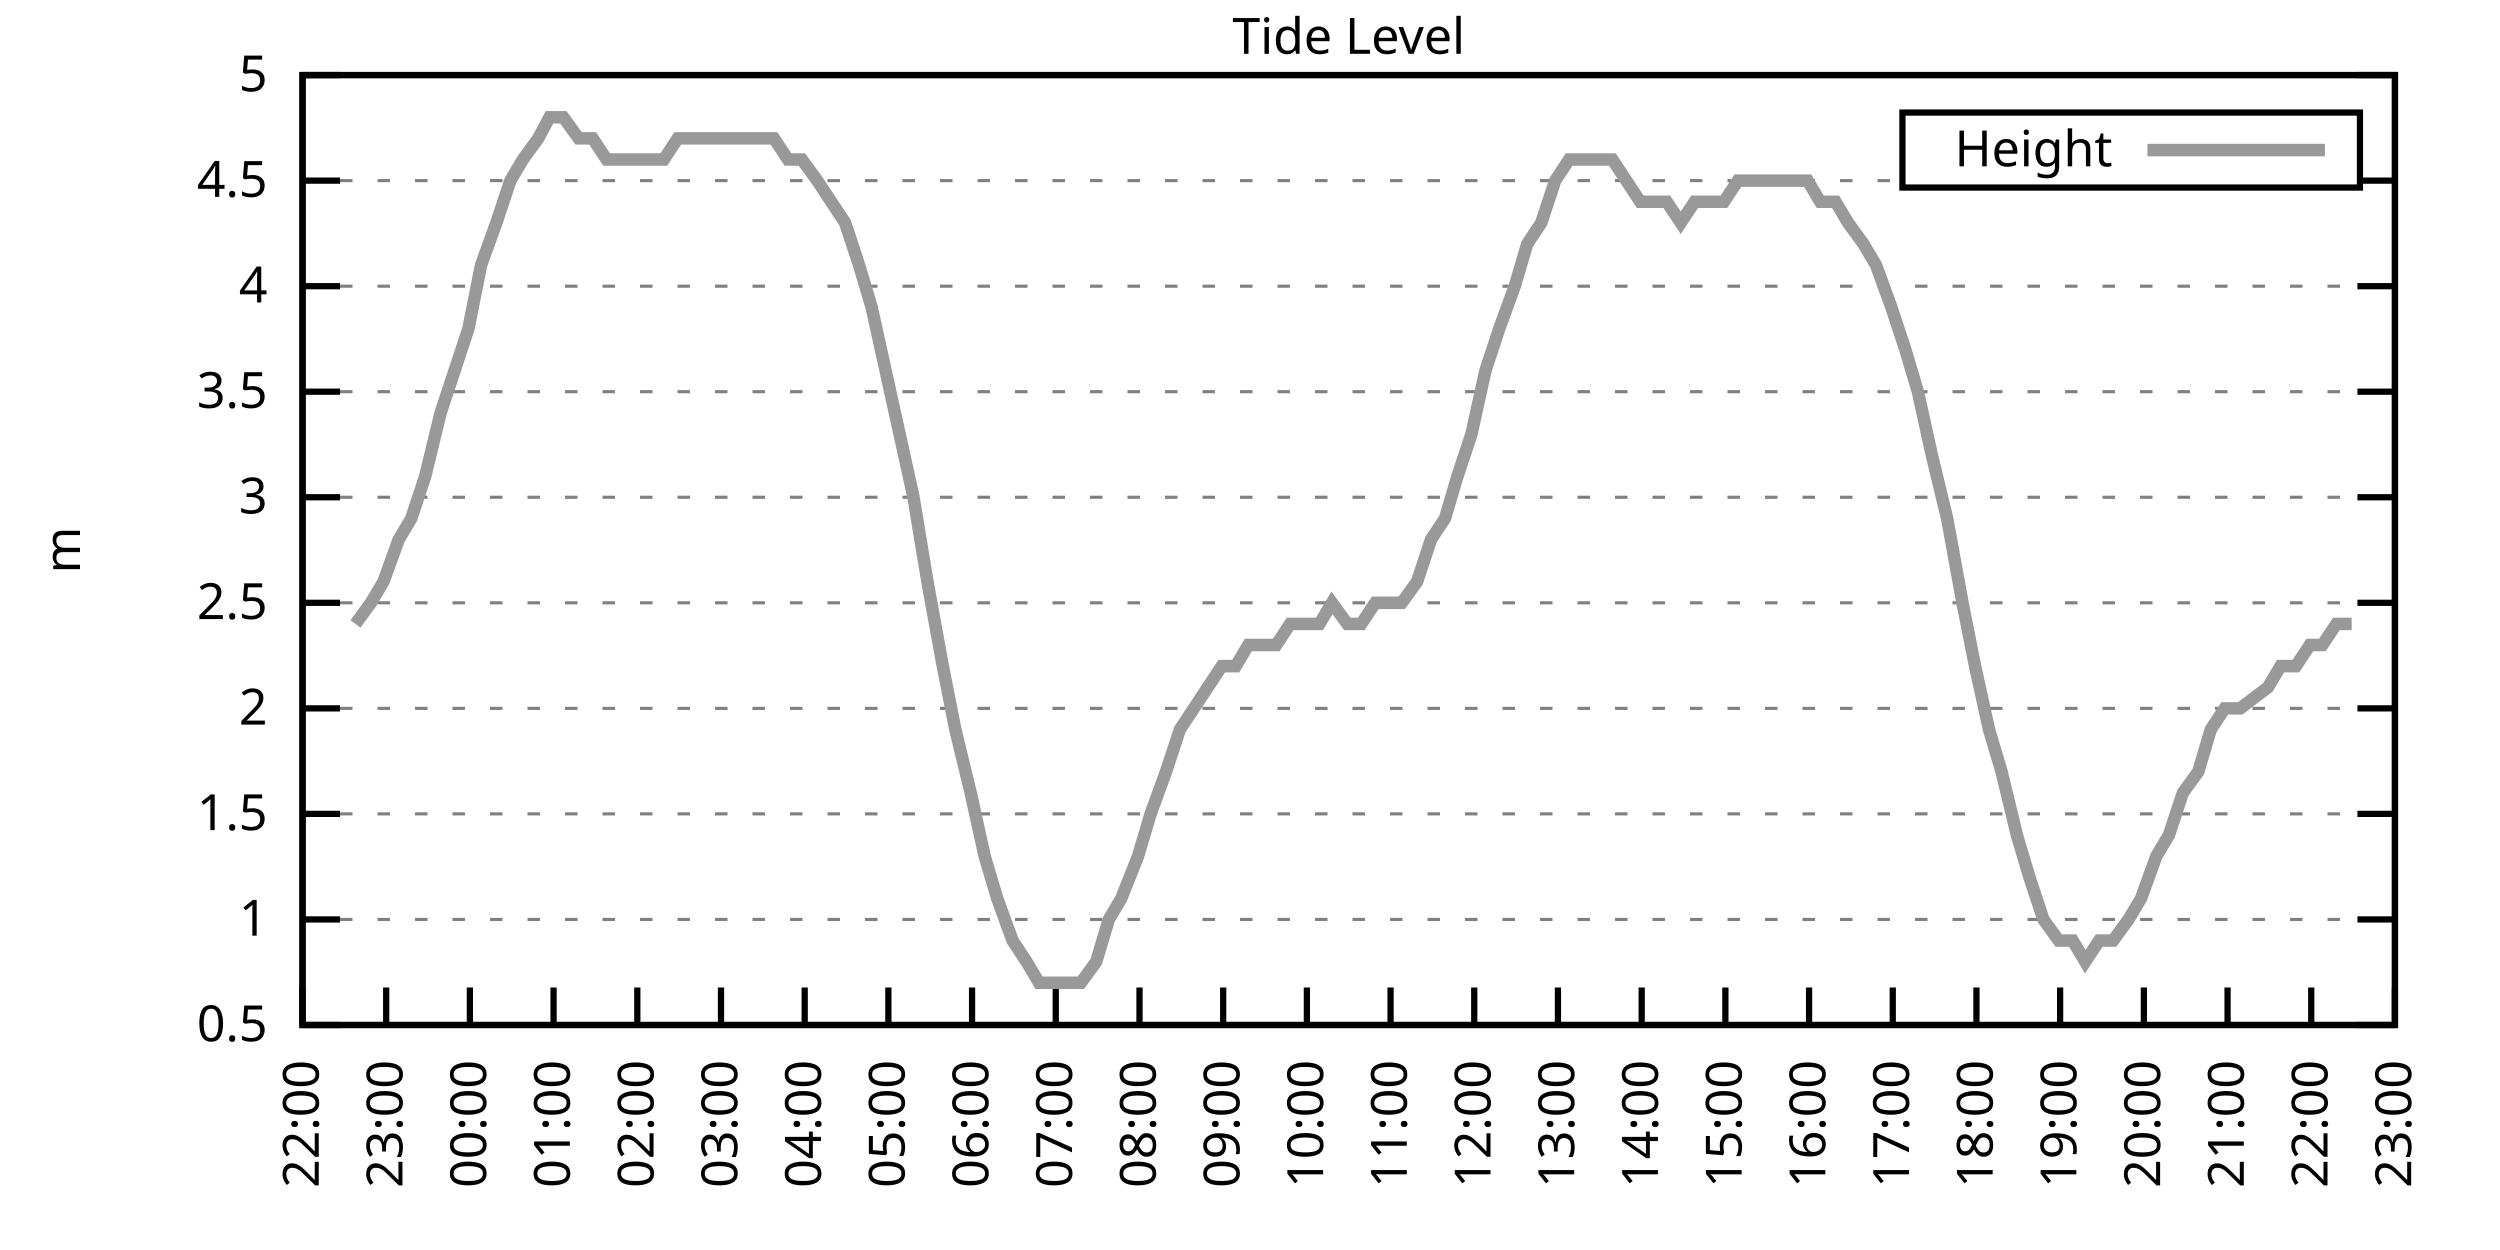
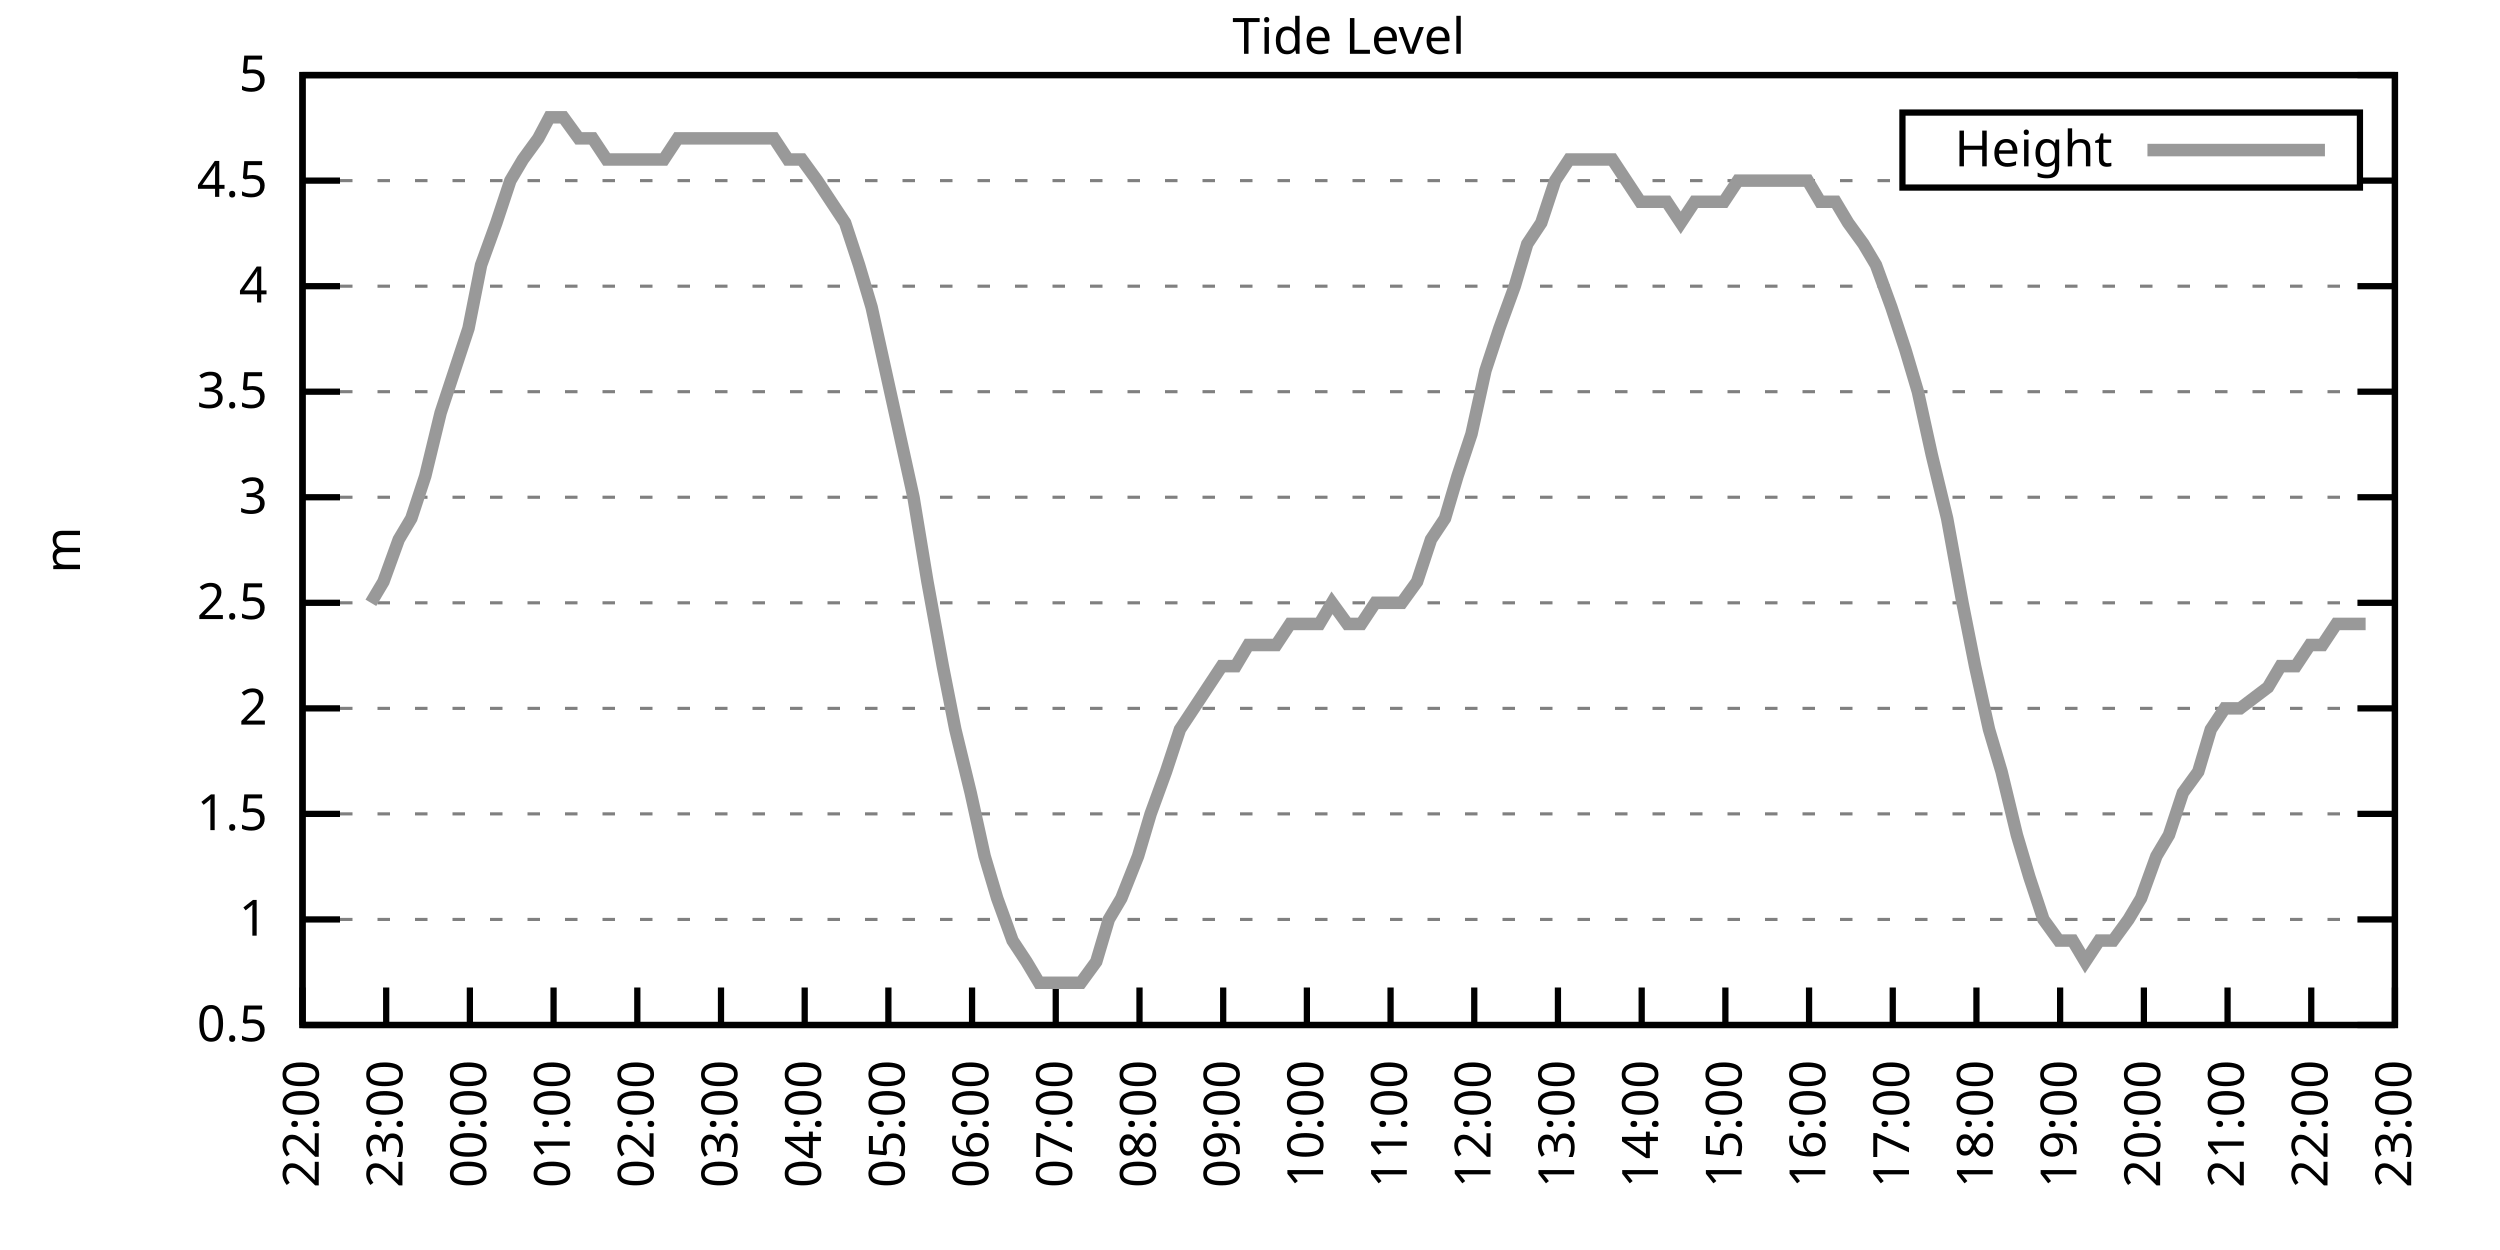
<svg xmlns="http://www.w3.org/2000/svg" xmlns:xlink="http://www.w3.org/1999/xlink" width="400" height="200" viewBox="0 0 400 200">
  <g id="gnuplot_canvas">
    <rect x="0" y="0" width="400" height="200" fill="none" />
    <defs>
      <circle id="gpDot" r="0.5" stroke-width="0.5" stroke="currentColor" />
      <path id="gpPt0" stroke-width="0.333" stroke="currentColor" d="M-1,0 h2 M0,-1 v2" />
      <path id="gpPt1" stroke-width="0.333" stroke="currentColor" d="M-1,-1 L1,1 M1,-1 L-1,1" />
      <path id="gpPt2" stroke-width="0.333" stroke="currentColor" d="M-1,0 L1,0 M0,-1 L0,1 M-1,-1 L1,1 M-1,1 L1,-1" />
      <rect id="gpPt3" stroke-width="0.333" stroke="currentColor" x="-1" y="-1" width="2" height="2" />
      <rect id="gpPt4" stroke-width="0.333" stroke="currentColor" fill="currentColor" x="-1" y="-1" width="2" height="2" />
      <circle id="gpPt5" stroke-width="0.333" stroke="currentColor" cx="0" cy="0" r="1" />
      <use xlink:href="#gpPt5" id="gpPt6" fill="currentColor" stroke="none" />
      <path id="gpPt7" stroke-width="0.333" stroke="currentColor" d="M0,-1.33 L-1.33,0.67 L1.33,0.67 z" />
      <use xlink:href="#gpPt7" id="gpPt8" fill="currentColor" stroke="none" />
      <use xlink:href="#gpPt7" id="gpPt9" stroke="currentColor" transform="rotate(180)" />
      <use xlink:href="#gpPt9" id="gpPt10" fill="currentColor" stroke="none" />
      <use xlink:href="#gpPt3" id="gpPt11" stroke="currentColor" transform="rotate(45)" />
      <use xlink:href="#gpPt11" id="gpPt12" fill="currentColor" stroke="none" />
      <path id="gpPt13" stroke-width="0.333" stroke="currentColor" d="M0,1.330 L1.265,0.411 L0.782,-1.067 L-0.782,-1.076 L-1.265,0.411 z" />
      <use xlink:href="#gpPt13" id="gpPt14" fill="currentColor" stroke="none" />
      <filter id="textbox" filterUnits="objectBoundingBox" x="0" y="0" height="1" width="1">
        <feFlood flood-color="white" flood-opacity="1" result="bgnd" />
        <feComposite in="SourceGraphic" in2="bgnd" operator="atop" />
      </filter>
      <filter id="greybox" filterUnits="objectBoundingBox" x="0" y="0" height="1" width="1">
        <feFlood flood-color="lightgrey" flood-opacity="1" result="grey" />
        <feComposite in="SourceGraphic" in2="grey" operator="atop" />
      </filter>
    </defs>
    <g fill="none" color="white" stroke="currentColor" stroke-width="1.00" stroke-linecap="butt" stroke-linejoin="miter">
</g>
    <g fill="none" color="black" stroke="currentColor" stroke-width="1.00" stroke-linecap="butt" stroke-linejoin="miter">
      <g stroke="none" shape-rendering="crispEdges">
        <polygon fill="rgb(255, 255, 255)" points="48.40,164.00 383.18,164.00 383.18,12.02 48.40,12.02 " />
      </g>
    </g>
    <g fill="none" color="black" stroke="currentColor" stroke-width="1.00" stroke-linecap="butt" stroke-linejoin="miter">
</g>
    <g fill="none" color="black" stroke="black" stroke-width="0.50" stroke-linecap="butt" stroke-linejoin="miter">
</g>
    <g fill="none" color="gray" stroke="currentColor" stroke-width="0.50" stroke-linecap="butt" stroke-linejoin="miter">
      <path stroke="gray" stroke-dasharray="2,4" class="gridline" d="M48.40,164.00 L383.19,164.00  " />
    </g>
    <g fill="none" color="gray" stroke="gray" stroke-width="1.00" stroke-linecap="butt" stroke-linejoin="miter">
</g>
    <g fill="none" color="black" stroke="currentColor" stroke-width="1.00" stroke-linecap="butt" stroke-linejoin="miter">
      <path stroke="black" d="M48.40,164.00 L54.40,164.00 M383.19,164.00 L377.19,164.00  " />
      <g transform="translate(42.80,166.60)" stroke="none" fill="black" font-family="Sans" font-size="8.00" text-anchor="end">
        <text>
          <tspan font-family="Sans"> 0.5</tspan>
        </text>
      </g>
    </g>
    <g fill="none" color="black" stroke="currentColor" stroke-width="1.00" stroke-linecap="butt" stroke-linejoin="miter">
</g>
    <g fill="none" color="black" stroke="black" stroke-width="0.50" stroke-linecap="butt" stroke-linejoin="miter">
</g>
    <g fill="none" color="gray" stroke="currentColor" stroke-width="0.50" stroke-linecap="butt" stroke-linejoin="miter">
      <path stroke="gray" stroke-dasharray="2,4" class="gridline" d="M48.40,147.11 L383.19,147.11  " />
    </g>
    <g fill="none" color="gray" stroke="gray" stroke-width="1.00" stroke-linecap="butt" stroke-linejoin="miter">
</g>
    <g fill="none" color="black" stroke="currentColor" stroke-width="1.00" stroke-linecap="butt" stroke-linejoin="miter">
      <path stroke="black" d="M48.40,147.11 L54.40,147.11 M383.19,147.11 L377.19,147.11  " />
      <g transform="translate(42.80,149.71)" stroke="none" fill="black" font-family="Sans" font-size="8.00" text-anchor="end">
        <text>
          <tspan font-family="Sans"> 1</tspan>
        </text>
      </g>
    </g>
    <g fill="none" color="black" stroke="currentColor" stroke-width="1.00" stroke-linecap="butt" stroke-linejoin="miter">
</g>
    <g fill="none" color="black" stroke="black" stroke-width="0.50" stroke-linecap="butt" stroke-linejoin="miter">
</g>
    <g fill="none" color="gray" stroke="currentColor" stroke-width="0.50" stroke-linecap="butt" stroke-linejoin="miter">
      <path stroke="gray" stroke-dasharray="2,4" class="gridline" d="M48.40,130.22 L383.19,130.22  " />
    </g>
    <g fill="none" color="gray" stroke="gray" stroke-width="1.00" stroke-linecap="butt" stroke-linejoin="miter">
</g>
    <g fill="none" color="black" stroke="currentColor" stroke-width="1.00" stroke-linecap="butt" stroke-linejoin="miter">
      <path stroke="black" d="M48.40,130.22 L54.40,130.22 M383.19,130.22 L377.19,130.22  " />
      <g transform="translate(42.80,132.82)" stroke="none" fill="black" font-family="Sans" font-size="8.00" text-anchor="end">
        <text>
          <tspan font-family="Sans"> 1.5</tspan>
        </text>
      </g>
    </g>
    <g fill="none" color="black" stroke="currentColor" stroke-width="1.00" stroke-linecap="butt" stroke-linejoin="miter">
</g>
    <g fill="none" color="black" stroke="black" stroke-width="0.50" stroke-linecap="butt" stroke-linejoin="miter">
</g>
    <g fill="none" color="gray" stroke="currentColor" stroke-width="0.50" stroke-linecap="butt" stroke-linejoin="miter">
      <path stroke="gray" stroke-dasharray="2,4" class="gridline" d="M48.40,113.34 L383.19,113.34  " />
    </g>
    <g fill="none" color="gray" stroke="gray" stroke-width="1.00" stroke-linecap="butt" stroke-linejoin="miter">
</g>
    <g fill="none" color="black" stroke="currentColor" stroke-width="1.00" stroke-linecap="butt" stroke-linejoin="miter">
      <path stroke="black" d="M48.40,113.34 L54.40,113.34 M383.19,113.34 L377.19,113.34  " />
      <g transform="translate(42.80,115.94)" stroke="none" fill="black" font-family="Sans" font-size="8.00" text-anchor="end">
        <text>
          <tspan font-family="Sans"> 2</tspan>
        </text>
      </g>
    </g>
    <g fill="none" color="black" stroke="currentColor" stroke-width="1.00" stroke-linecap="butt" stroke-linejoin="miter">
</g>
    <g fill="none" color="black" stroke="black" stroke-width="0.50" stroke-linecap="butt" stroke-linejoin="miter">
</g>
    <g fill="none" color="gray" stroke="currentColor" stroke-width="0.50" stroke-linecap="butt" stroke-linejoin="miter">
      <path stroke="gray" stroke-dasharray="2,4" class="gridline" d="M48.40,96.45 L383.19,96.45  " />
    </g>
    <g fill="none" color="gray" stroke="gray" stroke-width="1.00" stroke-linecap="butt" stroke-linejoin="miter">
</g>
    <g fill="none" color="black" stroke="currentColor" stroke-width="1.00" stroke-linecap="butt" stroke-linejoin="miter">
      <path stroke="black" d="M48.40,96.45 L54.40,96.45 M383.19,96.45 L377.19,96.45  " />
      <g transform="translate(42.80,99.05)" stroke="none" fill="black" font-family="Sans" font-size="8.00" text-anchor="end">
        <text>
          <tspan font-family="Sans"> 2.5</tspan>
        </text>
      </g>
    </g>
    <g fill="none" color="black" stroke="currentColor" stroke-width="1.00" stroke-linecap="butt" stroke-linejoin="miter">
</g>
    <g fill="none" color="black" stroke="black" stroke-width="0.50" stroke-linecap="butt" stroke-linejoin="miter">
</g>
    <g fill="none" color="gray" stroke="currentColor" stroke-width="0.50" stroke-linecap="butt" stroke-linejoin="miter">
      <path stroke="gray" stroke-dasharray="2,4" class="gridline" d="M48.40,79.56 L383.19,79.56  " />
    </g>
    <g fill="none" color="gray" stroke="gray" stroke-width="1.00" stroke-linecap="butt" stroke-linejoin="miter">
</g>
    <g fill="none" color="black" stroke="currentColor" stroke-width="1.00" stroke-linecap="butt" stroke-linejoin="miter">
      <path stroke="black" d="M48.40,79.56 L54.40,79.56 M383.19,79.56 L377.19,79.56  " />
      <g transform="translate(42.80,82.16)" stroke="none" fill="black" font-family="Sans" font-size="8.00" text-anchor="end">
        <text>
          <tspan font-family="Sans"> 3</tspan>
        </text>
      </g>
    </g>
    <g fill="none" color="black" stroke="currentColor" stroke-width="1.00" stroke-linecap="butt" stroke-linejoin="miter">
</g>
    <g fill="none" color="black" stroke="black" stroke-width="0.50" stroke-linecap="butt" stroke-linejoin="miter">
</g>
    <g fill="none" color="gray" stroke="currentColor" stroke-width="0.50" stroke-linecap="butt" stroke-linejoin="miter">
      <path stroke="gray" stroke-dasharray="2,4" class="gridline" d="M48.40,62.67 L383.19,62.67  " />
    </g>
    <g fill="none" color="gray" stroke="gray" stroke-width="1.00" stroke-linecap="butt" stroke-linejoin="miter">
</g>
    <g fill="none" color="black" stroke="currentColor" stroke-width="1.00" stroke-linecap="butt" stroke-linejoin="miter">
      <path stroke="black" d="M48.40,62.67 L54.40,62.67 M383.19,62.67 L377.19,62.67  " />
      <g transform="translate(42.80,65.27)" stroke="none" fill="black" font-family="Sans" font-size="8.00" text-anchor="end">
        <text>
          <tspan font-family="Sans"> 3.5</tspan>
        </text>
      </g>
    </g>
    <g fill="none" color="black" stroke="currentColor" stroke-width="1.00" stroke-linecap="butt" stroke-linejoin="miter">
</g>
    <g fill="none" color="black" stroke="black" stroke-width="0.50" stroke-linecap="butt" stroke-linejoin="miter">
</g>
    <g fill="none" color="gray" stroke="currentColor" stroke-width="0.50" stroke-linecap="butt" stroke-linejoin="miter">
      <path stroke="gray" stroke-dasharray="2,4" class="gridline" d="M48.40,45.79 L383.19,45.79  " />
    </g>
    <g fill="none" color="gray" stroke="gray" stroke-width="1.00" stroke-linecap="butt" stroke-linejoin="miter">
</g>
    <g fill="none" color="black" stroke="currentColor" stroke-width="1.00" stroke-linecap="butt" stroke-linejoin="miter">
      <path stroke="black" d="M48.40,45.79 L54.40,45.79 M383.19,45.79 L377.19,45.79  " />
      <g transform="translate(42.80,48.39)" stroke="none" fill="black" font-family="Sans" font-size="8.00" text-anchor="end">
        <text>
          <tspan font-family="Sans"> 4</tspan>
        </text>
      </g>
    </g>
    <g fill="none" color="black" stroke="currentColor" stroke-width="1.00" stroke-linecap="butt" stroke-linejoin="miter">
</g>
    <g fill="none" color="black" stroke="black" stroke-width="0.50" stroke-linecap="butt" stroke-linejoin="miter">
</g>
    <g fill="none" color="gray" stroke="currentColor" stroke-width="0.50" stroke-linecap="butt" stroke-linejoin="miter">
      <path stroke="gray" stroke-dasharray="2,4" class="gridline" d="M48.40,28.90 L304.39,28.90 M377.59,28.90 L383.19,28.90  " />
    </g>
    <g fill="none" color="gray" stroke="gray" stroke-width="1.00" stroke-linecap="butt" stroke-linejoin="miter">
</g>
    <g fill="none" color="black" stroke="currentColor" stroke-width="1.00" stroke-linecap="butt" stroke-linejoin="miter">
      <path stroke="black" d="M48.40,28.90 L54.40,28.90 M383.19,28.90 L377.19,28.90  " />
      <g transform="translate(42.80,31.50)" stroke="none" fill="black" font-family="Sans" font-size="8.00" text-anchor="end">
        <text>
          <tspan font-family="Sans"> 4.5</tspan>
        </text>
      </g>
    </g>
    <g fill="none" color="black" stroke="currentColor" stroke-width="1.00" stroke-linecap="butt" stroke-linejoin="miter">
</g>
    <g fill="none" color="black" stroke="black" stroke-width="0.50" stroke-linecap="butt" stroke-linejoin="miter">
</g>
    <g fill="none" color="gray" stroke="currentColor" stroke-width="0.50" stroke-linecap="butt" stroke-linejoin="miter">
      <path stroke="gray" stroke-dasharray="2,4" class="gridline" d="M48.40,12.01 L383.19,12.01  " />
    </g>
    <g fill="none" color="gray" stroke="gray" stroke-width="1.00" stroke-linecap="butt" stroke-linejoin="miter">
</g>
    <g fill="none" color="black" stroke="currentColor" stroke-width="1.00" stroke-linecap="butt" stroke-linejoin="miter">
      <path stroke="black" d="M48.40,12.01 L54.40,12.01 M383.19,12.01 L377.19,12.01  " />
      <g transform="translate(42.80,14.61)" stroke="none" fill="black" font-family="Sans" font-size="8.00" text-anchor="end">
        <text>
          <tspan font-family="Sans"> 5</tspan>
        </text>
      </g>
    </g>
    <g fill="none" color="black" stroke="currentColor" stroke-width="1.00" stroke-linecap="butt" stroke-linejoin="miter">
      <path stroke="black" d="M48.40,164.00 L48.40,158.00  " />
      <g transform="translate(51.00,169.60) rotate(270.00)" stroke="none" fill="black" font-family="Sans" font-size="8.00" text-anchor="end">
        <text>
          <tspan font-family="Sans">22:00</tspan>
        </text>
      </g>
    </g>
    <g fill="none" color="black" stroke="currentColor" stroke-width="1.00" stroke-linecap="butt" stroke-linejoin="miter">
      <path stroke="black" d="M61.79,164.00 L61.79,158.00  " />
      <g transform="translate(64.39,169.60) rotate(270.00)" stroke="none" fill="black" font-family="Sans" font-size="8.00" text-anchor="end">
        <text>
          <tspan font-family="Sans">23:00</tspan>
        </text>
      </g>
    </g>
    <g fill="none" color="black" stroke="currentColor" stroke-width="1.00" stroke-linecap="butt" stroke-linejoin="miter">
      <path stroke="black" d="M75.18,164.00 L75.18,158.00  " />
      <g transform="translate(77.78,169.60) rotate(270.00)" stroke="none" fill="black" font-family="Sans" font-size="8.00" text-anchor="end">
        <text>
          <tspan font-family="Sans">00:00</tspan>
        </text>
      </g>
    </g>
    <g fill="none" color="black" stroke="currentColor" stroke-width="1.00" stroke-linecap="butt" stroke-linejoin="miter">
      <path stroke="black" d="M88.57,164.00 L88.57,158.00  " />
      <g transform="translate(91.17,169.60) rotate(270.00)" stroke="none" fill="black" font-family="Sans" font-size="8.00" text-anchor="end">
        <text>
          <tspan font-family="Sans">01:00</tspan>
        </text>
      </g>
    </g>
    <g fill="none" color="black" stroke="currentColor" stroke-width="1.00" stroke-linecap="butt" stroke-linejoin="miter">
      <path stroke="black" d="M101.97,164.00 L101.97,158.00  " />
      <g transform="translate(104.57,169.60) rotate(270.00)" stroke="none" fill="black" font-family="Sans" font-size="8.00" text-anchor="end">
        <text>
          <tspan font-family="Sans">02:00</tspan>
        </text>
      </g>
    </g>
    <g fill="none" color="black" stroke="currentColor" stroke-width="1.00" stroke-linecap="butt" stroke-linejoin="miter">
      <path stroke="black" d="M115.36,164.00 L115.36,158.00  " />
      <g transform="translate(117.96,169.60) rotate(270.00)" stroke="none" fill="black" font-family="Sans" font-size="8.00" text-anchor="end">
        <text>
          <tspan font-family="Sans">03:00</tspan>
        </text>
      </g>
    </g>
    <g fill="none" color="black" stroke="currentColor" stroke-width="1.00" stroke-linecap="butt" stroke-linejoin="miter">
      <path stroke="black" d="M128.75,164.00 L128.75,158.00  " />
      <g transform="translate(131.35,169.60) rotate(270.00)" stroke="none" fill="black" font-family="Sans" font-size="8.00" text-anchor="end">
        <text>
          <tspan font-family="Sans">04:00</tspan>
        </text>
      </g>
    </g>
    <g fill="none" color="black" stroke="currentColor" stroke-width="1.00" stroke-linecap="butt" stroke-linejoin="miter">
      <path stroke="black" d="M142.14,164.00 L142.14,158.00  " />
      <g transform="translate(144.74,169.60) rotate(270.00)" stroke="none" fill="black" font-family="Sans" font-size="8.00" text-anchor="end">
        <text>
          <tspan font-family="Sans">05:00</tspan>
        </text>
      </g>
    </g>
    <g fill="none" color="black" stroke="currentColor" stroke-width="1.00" stroke-linecap="butt" stroke-linejoin="miter">
      <path stroke="black" d="M155.53,164.00 L155.53,158.00  " />
      <g transform="translate(158.13,169.60) rotate(270.00)" stroke="none" fill="black" font-family="Sans" font-size="8.00" text-anchor="end">
        <text>
          <tspan font-family="Sans">06:00</tspan>
        </text>
      </g>
    </g>
    <g fill="none" color="black" stroke="currentColor" stroke-width="1.00" stroke-linecap="butt" stroke-linejoin="miter">
      <path stroke="black" d="M168.92,164.00 L168.92,158.00  " />
      <g transform="translate(171.52,169.60) rotate(270.00)" stroke="none" fill="black" font-family="Sans" font-size="8.00" text-anchor="end">
        <text>
          <tspan font-family="Sans">07:00</tspan>
        </text>
      </g>
    </g>
    <g fill="none" color="black" stroke="currentColor" stroke-width="1.00" stroke-linecap="butt" stroke-linejoin="miter">
      <path stroke="black" d="M182.32,164.00 L182.32,158.00  " />
      <g transform="translate(184.92,169.60) rotate(270.00)" stroke="none" fill="black" font-family="Sans" font-size="8.00" text-anchor="end">
        <text>
          <tspan font-family="Sans">08:00</tspan>
        </text>
      </g>
    </g>
    <g fill="none" color="black" stroke="currentColor" stroke-width="1.00" stroke-linecap="butt" stroke-linejoin="miter">
      <path stroke="black" d="M195.71,164.00 L195.71,158.00  " />
      <g transform="translate(198.31,169.60) rotate(270.00)" stroke="none" fill="black" font-family="Sans" font-size="8.00" text-anchor="end">
        <text>
          <tspan font-family="Sans">09:00</tspan>
        </text>
      </g>
    </g>
    <g fill="none" color="black" stroke="currentColor" stroke-width="1.00" stroke-linecap="butt" stroke-linejoin="miter">
      <path stroke="black" d="M209.10,164.00 L209.10,158.00  " />
      <g transform="translate(211.70,169.60) rotate(270.00)" stroke="none" fill="black" font-family="Sans" font-size="8.00" text-anchor="end">
        <text>
          <tspan font-family="Sans">10:00</tspan>
        </text>
      </g>
    </g>
    <g fill="none" color="black" stroke="currentColor" stroke-width="1.00" stroke-linecap="butt" stroke-linejoin="miter">
      <path stroke="black" d="M222.49,164.00 L222.49,158.00  " />
      <g transform="translate(225.09,169.60) rotate(270.00)" stroke="none" fill="black" font-family="Sans" font-size="8.00" text-anchor="end">
        <text>
          <tspan font-family="Sans">11:00</tspan>
        </text>
      </g>
    </g>
    <g fill="none" color="black" stroke="currentColor" stroke-width="1.00" stroke-linecap="butt" stroke-linejoin="miter">
      <path stroke="black" d="M235.88,164.00 L235.88,158.00  " />
      <g transform="translate(238.48,169.60) rotate(270.00)" stroke="none" fill="black" font-family="Sans" font-size="8.00" text-anchor="end">
        <text>
          <tspan font-family="Sans">12:00</tspan>
        </text>
      </g>
    </g>
    <g fill="none" color="black" stroke="currentColor" stroke-width="1.00" stroke-linecap="butt" stroke-linejoin="miter">
      <path stroke="black" d="M249.27,164.00 L249.27,158.00  " />
      <g transform="translate(251.87,169.60) rotate(270.00)" stroke="none" fill="black" font-family="Sans" font-size="8.00" text-anchor="end">
        <text>
          <tspan font-family="Sans">13:00</tspan>
        </text>
      </g>
    </g>
    <g fill="none" color="black" stroke="currentColor" stroke-width="1.00" stroke-linecap="butt" stroke-linejoin="miter">
      <path stroke="black" d="M262.67,164.00 L262.67,158.00  " />
      <g transform="translate(265.27,169.60) rotate(270.00)" stroke="none" fill="black" font-family="Sans" font-size="8.00" text-anchor="end">
        <text>
          <tspan font-family="Sans">14:00</tspan>
        </text>
      </g>
    </g>
    <g fill="none" color="black" stroke="currentColor" stroke-width="1.00" stroke-linecap="butt" stroke-linejoin="miter">
      <path stroke="black" d="M276.06,164.00 L276.06,158.00  " />
      <g transform="translate(278.66,169.60) rotate(270.00)" stroke="none" fill="black" font-family="Sans" font-size="8.00" text-anchor="end">
        <text>
          <tspan font-family="Sans">15:00</tspan>
        </text>
      </g>
    </g>
    <g fill="none" color="black" stroke="currentColor" stroke-width="1.00" stroke-linecap="butt" stroke-linejoin="miter">
      <path stroke="black" d="M289.45,164.00 L289.45,158.00  " />
      <g transform="translate(292.05,169.60) rotate(270.00)" stroke="none" fill="black" font-family="Sans" font-size="8.00" text-anchor="end">
        <text>
          <tspan font-family="Sans">16:00</tspan>
        </text>
      </g>
    </g>
    <g fill="none" color="black" stroke="currentColor" stroke-width="1.00" stroke-linecap="butt" stroke-linejoin="miter">
      <path stroke="black" d="M302.84,164.00 L302.84,158.00  " />
      <g transform="translate(305.44,169.60) rotate(270.00)" stroke="none" fill="black" font-family="Sans" font-size="8.00" text-anchor="end">
        <text>
          <tspan font-family="Sans">17:00</tspan>
        </text>
      </g>
    </g>
    <g fill="none" color="black" stroke="currentColor" stroke-width="1.00" stroke-linecap="butt" stroke-linejoin="miter">
      <path stroke="black" d="M316.23,164.00 L316.23,158.00  " />
      <g transform="translate(318.83,169.60) rotate(270.00)" stroke="none" fill="black" font-family="Sans" font-size="8.00" text-anchor="end">
        <text>
          <tspan font-family="Sans">18:00</tspan>
        </text>
      </g>
    </g>
    <g fill="none" color="black" stroke="currentColor" stroke-width="1.00" stroke-linecap="butt" stroke-linejoin="miter">
      <path stroke="black" d="M329.62,164.00 L329.62,158.00  " />
      <g transform="translate(332.22,169.60) rotate(270.00)" stroke="none" fill="black" font-family="Sans" font-size="8.00" text-anchor="end">
        <text>
          <tspan font-family="Sans">19:00</tspan>
        </text>
      </g>
    </g>
    <g fill="none" color="black" stroke="currentColor" stroke-width="1.00" stroke-linecap="butt" stroke-linejoin="miter">
      <path stroke="black" d="M343.02,164.00 L343.02,158.00  " />
      <g transform="translate(345.62,169.60) rotate(270.00)" stroke="none" fill="black" font-family="Sans" font-size="8.00" text-anchor="end">
        <text>
          <tspan font-family="Sans">20:00</tspan>
        </text>
      </g>
    </g>
    <g fill="none" color="black" stroke="currentColor" stroke-width="1.00" stroke-linecap="butt" stroke-linejoin="miter">
      <path stroke="black" d="M356.41,164.00 L356.41,158.00  " />
      <g transform="translate(359.01,169.60) rotate(270.00)" stroke="none" fill="black" font-family="Sans" font-size="8.00" text-anchor="end">
        <text>
          <tspan font-family="Sans">21:00</tspan>
        </text>
      </g>
    </g>
    <g fill="none" color="black" stroke="currentColor" stroke-width="1.00" stroke-linecap="butt" stroke-linejoin="miter">
      <path stroke="black" d="M369.80,164.00 L369.80,158.00  " />
      <g transform="translate(372.40,169.60) rotate(270.00)" stroke="none" fill="black" font-family="Sans" font-size="8.00" text-anchor="end">
        <text>
          <tspan font-family="Sans">22:00</tspan>
        </text>
      </g>
    </g>
    <g fill="none" color="black" stroke="currentColor" stroke-width="1.00" stroke-linecap="butt" stroke-linejoin="miter">
      <path stroke="black" d="M383.19,164.00 L383.19,158.00  " />
      <g transform="translate(385.79,169.60) rotate(270.00)" stroke="none" fill="black" font-family="Sans" font-size="8.00" text-anchor="end">
        <text>
          <tspan font-family="Sans">23:00</tspan>
        </text>
      </g>
    </g>
    <g fill="none" color="black" stroke="currentColor" stroke-width="1.00" stroke-linecap="butt" stroke-linejoin="miter">
</g>
    <g fill="none" color="black" stroke="currentColor" stroke-width="1.00" stroke-linecap="butt" stroke-linejoin="miter">
      <path stroke="black" d="M48.40,12.01 L48.40,164.00 L383.19,164.00 L383.19,12.01 L48.40,12.01 Z  " />
    </g>
    <g fill="none" color="black" stroke="currentColor" stroke-width="1.00" stroke-linecap="butt" stroke-linejoin="miter">
</g>
    <g fill="none" color="black" stroke="currentColor" stroke-width="1.00" stroke-linecap="butt" stroke-linejoin="miter">
      <path stroke="black" d="M304.39,30.01 L304.39,18.01 L377.59,18.01 L377.59,30.01 L304.39,30.01 Z  " />
    </g>
    <g id="Tide_level_plot_1">
      <g fill="none" color="white" stroke="black" stroke-width="2.00" stroke-linecap="butt" stroke-linejoin="miter">
</g>
      <g fill="none" color="black" stroke="currentColor" stroke-width="2.00" stroke-linecap="butt" stroke-linejoin="miter">
        <g transform="translate(337.99,26.61)" stroke="none" fill="black" font-family="Sans" font-size="8.00" text-anchor="end">
          <text>
            <tspan font-family="Sans">Height</tspan>
          </text>
        </g>
      </g>
      <g fill="none" color="black" stroke="currentColor" stroke-width="2.00" stroke-linecap="butt" stroke-linejoin="miter">
-         <path stroke="rgb(153, 153, 153)" d="M343.59,24.01 L371.99,24.01 M56.88,99.83 L59.34,96.45 L61.35,93.07 L63.80,86.32 L65.81,82.94 L68.04,76.18   L70.50,66.05 L72.73,59.30 L74.96,52.54 L76.97,42.41 L79.42,35.65 L81.66,28.90 L83.66,25.52 L86.12,22.14   L87.91,18.77 L90.14,18.77 L92.59,22.14 L94.82,22.14 L97.06,25.52 L99.51,25.52 L101.74,25.52 L103.53,25.52   L106.21,25.52 L108.44,22.14 L110.22,22.14 L112.90,22.14 L115.13,22.14 L117.14,22.14 L119.38,22.14 L121.61,22.14   L123.84,22.14 L126.07,25.52 L128.30,25.52 L130.76,28.90 L132.99,32.28 L135.22,35.65 L137.45,42.41 L139.46,49.16   L143.93,69.43 L146.16,79.56 L148.39,93.07 L150.85,106.58 L152.85,116.71 L155.31,126.85 L157.54,136.98 L159.55,143.73   L162.01,150.49 L164.24,153.87 L166.25,157.24 L168.70,157.24 L170.71,157.24 L172.94,157.24 L175.40,153.87 L177.41,147.11   L179.41,143.73 L182.09,136.98 L184.10,130.22 L186.56,123.47 L188.79,116.71 L191.02,113.34 L193.25,109.96 L195.48,106.58   L197.72,106.58 L199.73,103.20 L201.96,103.20 L204.19,103.20 L206.42,99.83 L208.65,99.83 L211.11,99.83 L213.12,96.45   L215.57,99.83 L217.80,99.83 L220.04,96.45 L222.27,96.45 L224.28,96.45 L226.73,93.07 L228.96,86.32 L231.20,82.94   L233.20,76.18 L235.44,69.43 L237.67,59.30 L239.90,52.54 L242.36,45.79 L244.36,39.03 L246.60,35.65 L248.83,28.90   L251.06,25.52 L253.51,25.52 L255.52,25.52 L257.98,25.52 L260.21,28.90 L262.44,32.28 L264.45,32.28 L266.68,32.28   L268.92,35.65 L271.15,32.28 L273.60,32.28 L275.83,32.28 L278.07,28.90 L280.07,28.90 L282.53,28.90 L284.76,28.90   L286.77,28.90 L289.23,28.90 L291.23,32.28 L293.69,32.28 L295.70,35.65 L298.15,39.03 L300.16,42.41 L302.62,49.16   L304.85,55.92 L306.86,62.67 L309.09,72.81 L311.54,82.94 L314.00,96.45 L316.01,106.58 L318.24,116.71 L320.25,123.47   L322.70,133.60 L324.71,140.36 L326.95,147.11 L329.40,150.49 L331.63,150.49 L333.64,153.87 L335.87,150.49 L338.10,150.49   L340.56,147.11 L342.57,143.73 L345.02,136.98 L347.03,133.60 L349.26,126.85 L351.72,123.47 L353.73,116.71 L355.96,113.34   L358.42,113.34 L362.88,109.96 L364.89,106.58 L367.34,106.58 L369.58,103.20 L371.58,103.20 L373.82,99.83 L376.27,99.83    " />
+         <path stroke="rgb(153, 153, 153)" d="M343.59,24.01 L371.99,24.01 M59.34,96.45 L61.35,93.07 L63.80,86.32 L65.81,82.94 L68.04,76.18 L70.50,66.05   L72.73,59.30 L74.96,52.54 L76.97,42.41 L79.42,35.65 L81.66,28.90 L83.66,25.52 L86.12,22.14 L87.91,18.77   L90.14,18.77 L92.59,22.14 L94.82,22.14 L97.06,25.52 L99.51,25.52 L101.74,25.52 L103.53,25.52 L106.21,25.52   L108.44,22.14 L110.22,22.14 L112.90,22.14 L115.13,22.14 L117.14,22.14 L119.38,22.14 L121.61,22.14 L123.84,22.14   L126.07,25.52 L128.30,25.52 L130.76,28.90 L132.99,32.28 L135.22,35.65 L137.45,42.41 L139.46,49.16 L143.93,69.43   L146.16,79.56 L148.39,93.07 L150.85,106.58 L152.85,116.71 L155.31,126.85 L157.54,136.98 L159.55,143.73 L162.01,150.49   L164.24,153.87 L166.25,157.24 L168.70,157.24 L170.71,157.24 L172.94,157.24 L175.40,153.87 L177.41,147.11 L179.41,143.73   L182.09,136.98 L184.10,130.22 L186.56,123.47 L188.79,116.71 L191.02,113.34 L193.25,109.96 L195.48,106.58 L197.72,106.58   L199.73,103.20 L201.96,103.20 L204.19,103.20 L206.42,99.83 L208.65,99.83 L211.11,99.83 L213.12,96.45 L215.57,99.83   L217.80,99.83 L220.04,96.45 L222.27,96.45 L224.28,96.45 L226.73,93.07 L228.96,86.32 L231.20,82.94 L233.20,76.18   L235.44,69.43 L237.67,59.30 L239.90,52.54 L242.36,45.79 L244.36,39.03 L246.60,35.65 L248.83,28.90 L251.06,25.52   L253.51,25.52 L255.52,25.52 L257.98,25.52 L260.21,28.90 L262.44,32.28 L264.45,32.28 L266.68,32.28 L268.92,35.65   L271.15,32.28 L273.60,32.28 L275.83,32.28 L278.07,28.90 L280.07,28.90 L282.53,28.90 L284.76,28.90 L286.77,28.90   L289.23,28.90 L291.23,32.28 L293.69,32.28 L295.70,35.65 L298.15,39.03 L300.16,42.41 L302.62,49.16 L304.85,55.92   L306.86,62.67 L309.09,72.81 L311.54,82.94 L314.00,96.45 L316.01,106.58 L318.24,116.71 L320.25,123.47 L322.70,133.60   L324.71,140.36 L326.95,147.11 L329.40,150.49 L331.63,150.49 L333.64,153.87 L335.87,150.49 L338.10,150.49 L340.56,147.11   L342.57,143.73 L345.02,136.98 L347.03,133.60 L349.26,126.85 L351.72,123.47 L353.73,116.71 L355.96,113.34 L358.42,113.34   L362.88,109.96 L364.89,106.58 L367.34,106.58 L369.58,103.20 L371.58,103.20 L373.82,99.83 L376.27,99.83 L378.50,99.83    " />
      </g>
    </g>
    <g fill="none" color="black" stroke="currentColor" stroke-width="2.00" stroke-linecap="butt" stroke-linejoin="miter">
</g>
    <g fill="none" color="black" stroke="black" stroke-width="1.00" stroke-linecap="butt" stroke-linejoin="miter">
</g>
    <g fill="none" color="black" stroke="currentColor" stroke-width="1.00" stroke-linecap="butt" stroke-linejoin="miter">
      <path stroke="black" d="M48.40,12.01 L48.40,164.00 L383.19,164.00 L383.19,12.01 L48.40,12.01 Z  " />
      <g transform="translate(12.80,88.01) rotate(270.00)" stroke="none" fill="black" font-family="Sans" font-size="8.00" text-anchor="middle">
        <text>
          <tspan font-family="Sans">m</tspan>
        </text>
      </g>
    </g>
    <g fill="none" color="black" stroke="currentColor" stroke-width="1.00" stroke-linecap="butt" stroke-linejoin="miter">
</g>
    <g fill="none" color="black" stroke="currentColor" stroke-width="1.00" stroke-linecap="butt" stroke-linejoin="miter">
      <g transform="translate(215.79,8.61)" stroke="none" fill="black" font-family="Sans" font-size="8.00" text-anchor="middle">
        <text>
          <tspan font-family="Sans">Tide Level</tspan>
        </text>
      </g>
    </g>
    <g fill="none" color="black" stroke="currentColor" stroke-width="1.00" stroke-linecap="butt" stroke-linejoin="miter">
</g>
  </g>
</svg>
